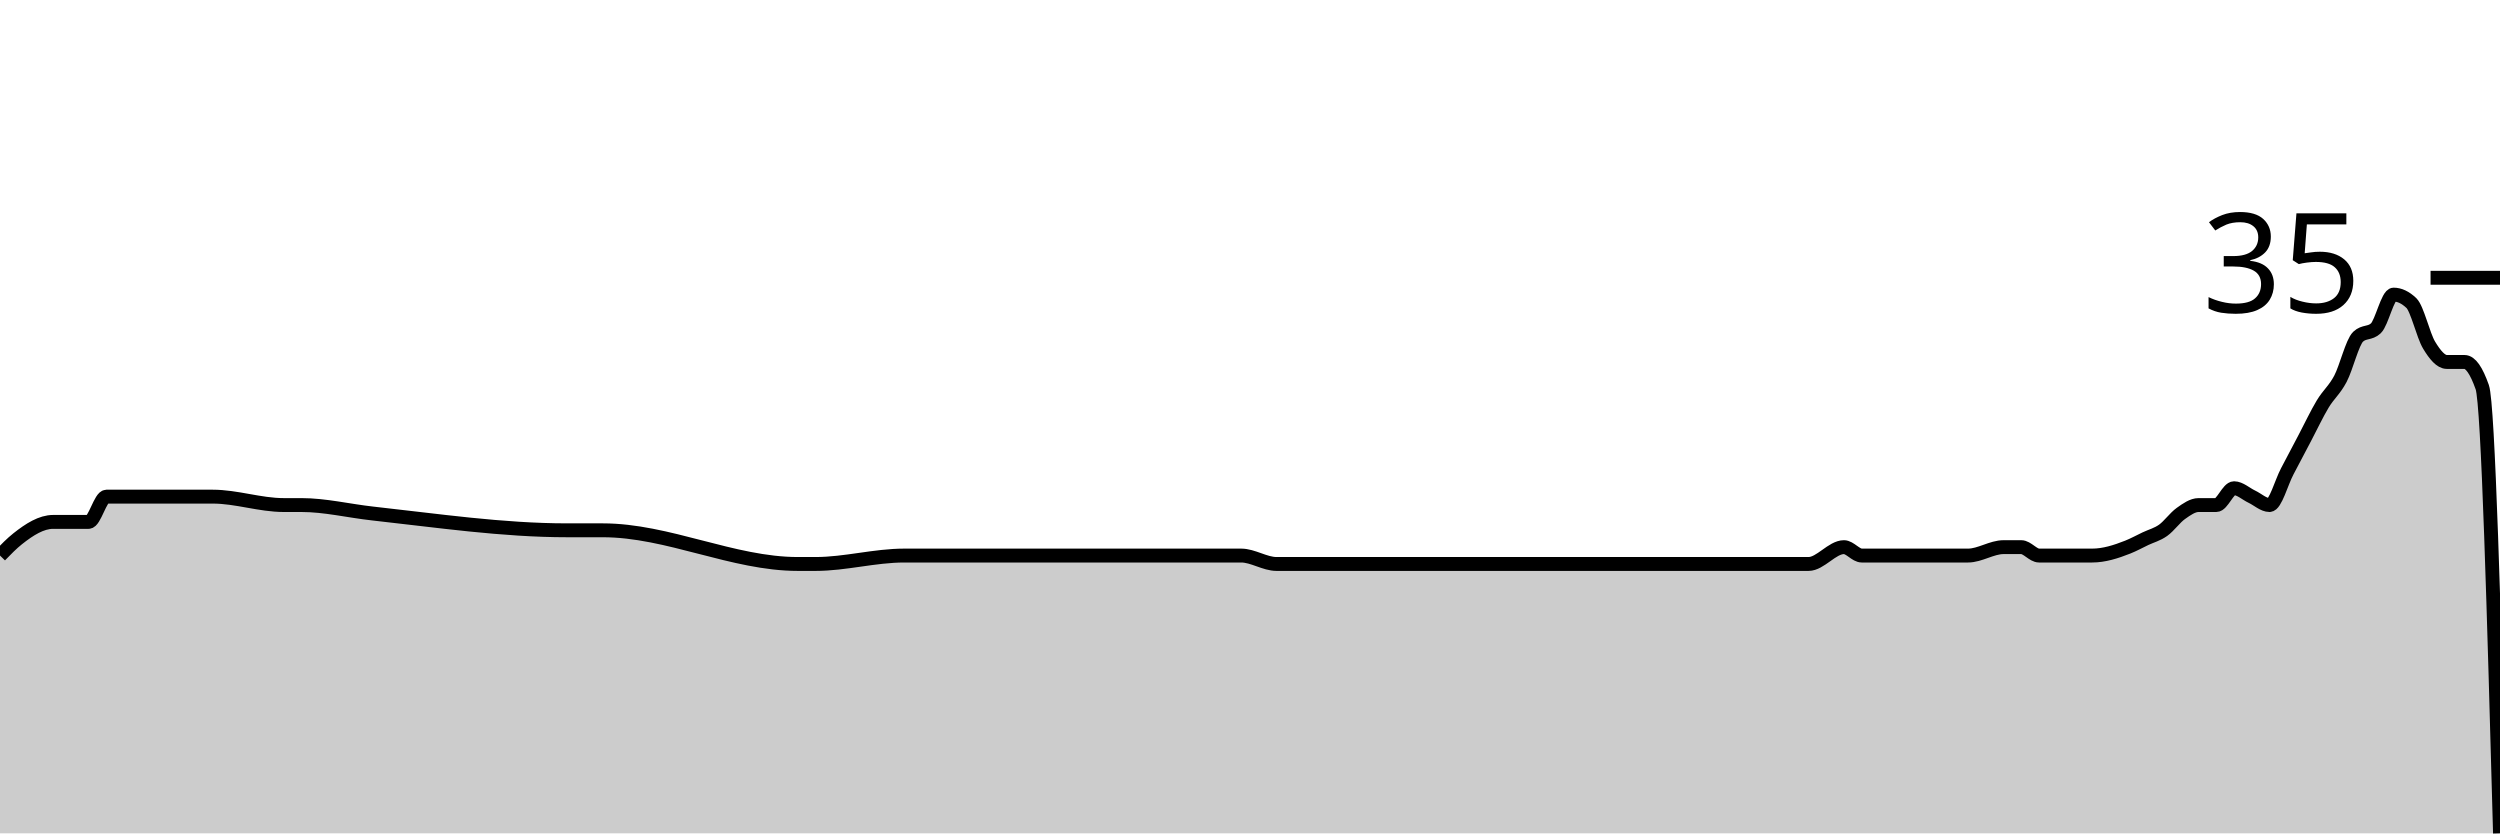
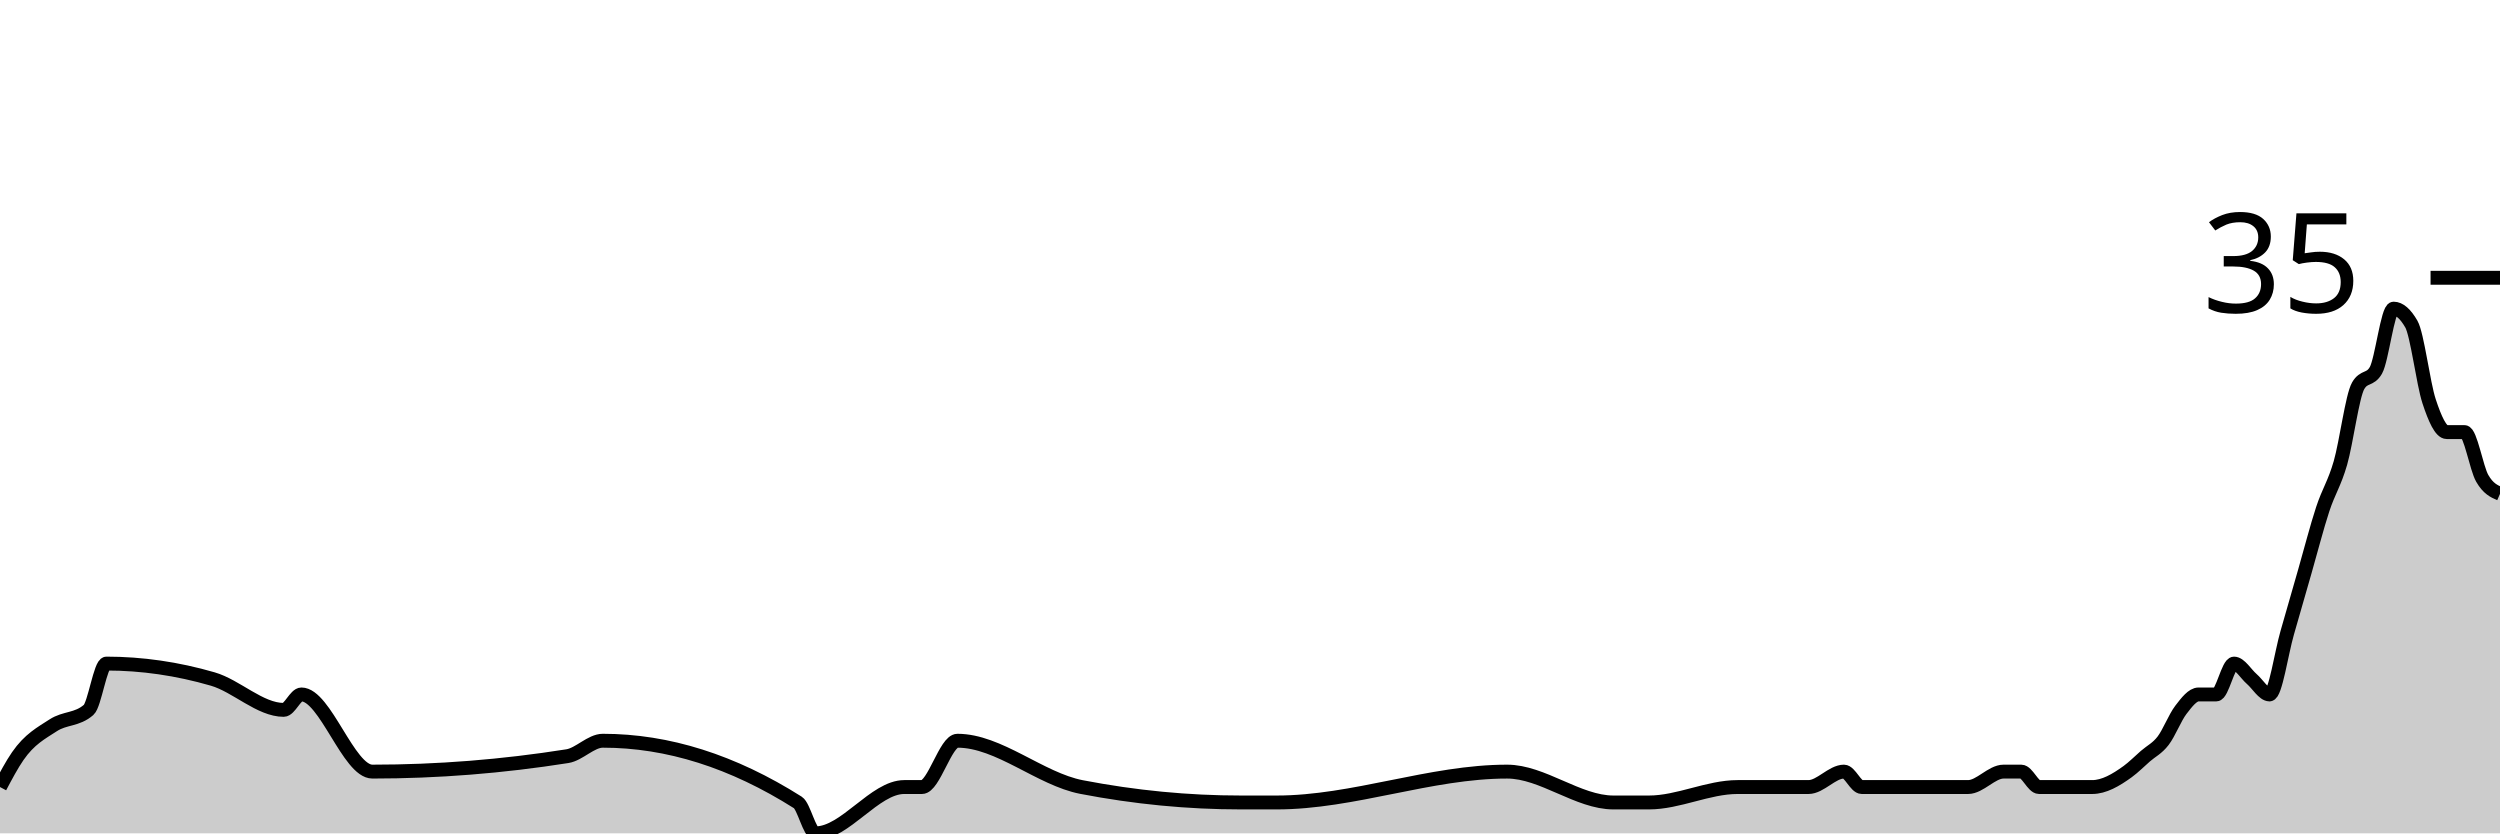
<svg xmlns="http://www.w3.org/2000/svg" viewBox="0 0 180 60">
  <g transform="translate(0,20)">
-     <path class="area" fill="rgba(0, 0, 0, 0.2)" d="M0,20C0.426,19.562,0.851,19.125,1.277,18.788C2.128,18.114,2.979,17.576,3.83,17.576C4.681,17.576,5.532,17.576,6.383,17.576C6.809,17.576,7.234,15.758,7.66,15.758C10.213,15.758,12.766,15.758,15.319,15.758C17.021,15.758,18.723,16.364,20.426,16.364C20.851,16.364,21.277,16.364,21.702,16.364C23.404,16.364,25.106,16.782,26.809,16.97C31.489,17.485,36.17,18.182,40.851,18.182C41.702,18.182,42.553,18.182,43.404,18.182C48.085,18.182,52.766,20.606,57.447,20.606C57.872,20.606,58.298,20.606,58.723,20.606C60.851,20.606,62.979,20,65.106,20C65.532,20,65.957,20,66.383,20C67.234,20,68.085,20,68.936,20C71.915,20,74.894,20,77.872,20C81.702,20,85.532,20,89.362,20C90.213,20,91.064,20.606,91.915,20.606C97.447,20.606,102.979,20.606,108.511,20.606C111.064,20.606,113.617,20.606,116.17,20.606C116.596,20.606,117.021,20.606,117.447,20.606C117.872,20.606,118.298,20.606,118.723,20.606C120.851,20.606,122.979,20.606,125.106,20.606C125.957,20.606,126.809,20.606,127.66,20.606C128.085,20.606,128.511,20.606,128.936,20.606C129.362,20.606,129.787,20.606,130.213,20.606C131.064,20.606,131.915,19.394,132.766,19.394C133.191,19.394,133.617,20,134.043,20C134.468,20,134.894,20,135.319,20C135.745,20,136.17,20,136.596,20C138.298,20,140,20,141.702,20C142.553,20,143.404,19.394,144.255,19.394C144.681,19.394,145.106,19.394,145.532,19.394C145.957,19.394,146.383,20,146.809,20C147.234,20,147.66,20,148.085,20C148.511,20,148.936,20,149.362,20C149.787,20,150.213,20,150.638,20C151.489,20,152.34,19.731,153.191,19.394C153.617,19.226,154.043,18.99,154.468,18.788C154.894,18.586,155.319,18.485,155.745,18.182C156.17,17.879,156.596,17.273,157.021,16.97C157.447,16.667,157.872,16.364,158.298,16.364C158.723,16.364,159.149,16.364,159.574,16.364C160,16.364,160.426,15.152,160.851,15.152C161.277,15.152,161.702,15.556,162.128,15.758C162.553,15.96,162.979,16.364,163.404,16.364C163.83,16.364,164.255,14.747,164.681,13.939C165.106,13.131,165.532,12.323,165.957,11.515C166.383,10.707,166.809,9.798,167.234,9.091C167.66,8.384,168.085,8.081,168.511,7.273C168.936,6.465,169.362,4.646,169.787,4.242C170.213,3.838,170.638,4.04,171.064,3.636C171.489,3.232,171.915,1.212,172.34,1.212C172.766,1.212,173.191,1.414,173.617,1.818C174.043,2.222,174.468,4.141,174.894,4.848C175.319,5.556,175.745,6.061,176.17,6.061C176.596,6.061,177.021,6.061,177.447,6.061C177.872,6.061,178.298,6.667,178.723,7.879C179.149,9.091,179.574,24.545,180,40L180,40C179.574,40,179.149,40,178.723,40C178.298,40,177.872,40,177.447,40C177.021,40,176.596,40,176.17,40C175.745,40,175.319,40,174.894,40C174.468,40,174.043,40,173.617,40C173.191,40,172.766,40,172.34,40C171.915,40,171.489,40,171.064,40C170.638,40,170.213,40,169.787,40C169.362,40,168.936,40,168.511,40C168.085,40,167.66,40,167.234,40C166.809,40,166.383,40,165.957,40C165.532,40,165.106,40,164.681,40C164.255,40,163.83,40,163.404,40C162.979,40,162.553,40,162.128,40C161.702,40,161.277,40,160.851,40C160.426,40,160,40,159.574,40C159.149,40,158.723,40,158.298,40C157.872,40,157.447,40,157.021,40C156.596,40,156.17,40,155.745,40C155.319,40,154.894,40,154.468,40C154.043,40,153.617,40,153.191,40C152.34,40,151.489,40,150.638,40C150.213,40,149.787,40,149.362,40C148.936,40,148.511,40,148.085,40C147.66,40,147.234,40,146.809,40C146.383,40,145.957,40,145.532,40C145.106,40,144.681,40,144.255,40C143.404,40,142.553,40,141.702,40C140,40,138.298,40,136.596,40C136.17,40,135.745,40,135.319,40C134.894,40,134.468,40,134.043,40C133.617,40,133.191,40,132.766,40C131.915,40,131.064,40,130.213,40C129.787,40,129.362,40,128.936,40C128.511,40,128.085,40,127.66,40C126.809,40,125.957,40,125.106,40C122.979,40,120.851,40,118.723,40C118.298,40,117.872,40,117.447,40C117.021,40,116.596,40,116.17,40C113.617,40,111.064,40,108.511,40C102.979,40,97.447,40,91.915,40C91.064,40,90.213,40,89.362,40C85.532,40,81.702,40,77.872,40C74.894,40,71.915,40,68.936,40C68.085,40,67.234,40,66.383,40C65.957,40,65.532,40,65.106,40C62.979,40,60.851,40,58.723,40C58.298,40,57.872,40,57.447,40C52.766,40,48.085,40,43.404,40C42.553,40,41.702,40,40.851,40C36.17,40,31.489,40,26.809,40C25.106,40,23.404,40,21.702,40C21.277,40,20.851,40,20.426,40C18.723,40,17.021,40,15.319,40C12.766,40,10.213,40,7.66,40C7.234,40,6.809,40,6.383,40C5.532,40,4.681,40,3.83,40C2.979,40,2.128,40,1.277,40C0.851,40,0.426,40,0,40Z" />
-     <path class="line" stroke="black" fill="none" d="M0,20C0.426,19.562,0.851,19.125,1.277,18.788C2.128,18.114,2.979,17.576,3.83,17.576C4.681,17.576,5.532,17.576,6.383,17.576C6.809,17.576,7.234,15.758,7.66,15.758C10.213,15.758,12.766,15.758,15.319,15.758C17.021,15.758,18.723,16.364,20.426,16.364C20.851,16.364,21.277,16.364,21.702,16.364C23.404,16.364,25.106,16.782,26.809,16.97C31.489,17.485,36.17,18.182,40.851,18.182C41.702,18.182,42.553,18.182,43.404,18.182C48.085,18.182,52.766,20.606,57.447,20.606C57.872,20.606,58.298,20.606,58.723,20.606C60.851,20.606,62.979,20,65.106,20C65.532,20,65.957,20,66.383,20C67.234,20,68.085,20,68.936,20C71.915,20,74.894,20,77.872,20C81.702,20,85.532,20,89.362,20C90.213,20,91.064,20.606,91.915,20.606C97.447,20.606,102.979,20.606,108.511,20.606C111.064,20.606,113.617,20.606,116.17,20.606C116.596,20.606,117.021,20.606,117.447,20.606C117.872,20.606,118.298,20.606,118.723,20.606C120.851,20.606,122.979,20.606,125.106,20.606C125.957,20.606,126.809,20.606,127.66,20.606C128.085,20.606,128.511,20.606,128.936,20.606C129.362,20.606,129.787,20.606,130.213,20.606C131.064,20.606,131.915,19.394,132.766,19.394C133.191,19.394,133.617,20,134.043,20C134.468,20,134.894,20,135.319,20C135.745,20,136.17,20,136.596,20C138.298,20,140,20,141.702,20C142.553,20,143.404,19.394,144.255,19.394C144.681,19.394,145.106,19.394,145.532,19.394C145.957,19.394,146.383,20,146.809,20C147.234,20,147.66,20,148.085,20C148.511,20,148.936,20,149.362,20C149.787,20,150.213,20,150.638,20C151.489,20,152.34,19.731,153.191,19.394C153.617,19.226,154.043,18.99,154.468,18.788C154.894,18.586,155.319,18.485,155.745,18.182C156.17,17.879,156.596,17.273,157.021,16.97C157.447,16.667,157.872,16.364,158.298,16.364C158.723,16.364,159.149,16.364,159.574,16.364C160,16.364,160.426,15.152,160.851,15.152C161.277,15.152,161.702,15.556,162.128,15.758C162.553,15.96,162.979,16.364,163.404,16.364C163.83,16.364,164.255,14.747,164.681,13.939C165.106,13.131,165.532,12.323,165.957,11.515C166.383,10.707,166.809,9.798,167.234,9.091C167.66,8.384,168.085,8.081,168.511,7.273C168.936,6.465,169.362,4.646,169.787,4.242C170.213,3.838,170.638,4.04,171.064,3.636C171.489,3.232,171.915,1.212,172.34,1.212C172.766,1.212,173.191,1.414,173.617,1.818C174.043,2.222,174.468,4.141,174.894,4.848C175.319,5.556,175.745,6.061,176.17,6.061C176.596,6.061,177.021,6.061,177.447,6.061C177.872,6.061,178.298,6.667,178.723,7.879C179.149,9.091,179.574,24.545,180,40" />
+     <path class="area" fill="rgba(0, 0, 0, 0.2)" d="M0,36.667C0.426,35.864,0.851,35.062,1.277,34.444C2.128,33.21,2.979,32.778,3.83,32.222C4.681,31.667,5.532,31.852,6.383,31.111C6.809,30.741,7.234,27.778,7.66,27.778C10.213,27.778,12.766,28.148,15.319,28.889C17.021,29.383,18.723,31.111,20.426,31.111C20.851,31.111,21.277,30,21.702,30C23.404,30,25.106,35.556,26.809,35.556C31.489,35.556,36.17,35.185,40.851,34.444C41.702,34.31,42.553,33.333,43.404,33.333C48.085,33.333,52.766,34.815,57.447,37.778C57.872,38.047,58.298,40,58.723,40C60.851,40,62.979,36.667,65.106,36.667C65.532,36.667,65.957,36.667,66.383,36.667C67.234,36.667,68.085,33.333,68.936,33.333C71.915,33.333,74.894,36.091,77.872,36.667C81.702,37.407,85.532,37.778,89.362,37.778C90.213,37.778,91.064,37.778,91.915,37.778C97.447,37.778,102.979,35.556,108.511,35.556C111.064,35.556,113.617,37.778,116.17,37.778C116.596,37.778,117.021,37.778,117.447,37.778C117.872,37.778,118.298,37.778,118.723,37.778C120.851,37.778,122.979,36.667,125.106,36.667C125.957,36.667,126.809,36.667,127.66,36.667C128.085,36.667,128.511,36.667,128.936,36.667C129.362,36.667,129.787,36.667,130.213,36.667C131.064,36.667,131.915,35.556,132.766,35.556C133.191,35.556,133.617,36.667,134.043,36.667C134.468,36.667,134.894,36.667,135.319,36.667C135.745,36.667,136.17,36.667,136.596,36.667C138.298,36.667,140,36.667,141.702,36.667C142.553,36.667,143.404,35.556,144.255,35.556C144.681,35.556,145.106,35.556,145.532,35.556C145.957,35.556,146.383,36.667,146.809,36.667C147.234,36.667,147.66,36.667,148.085,36.667C148.511,36.667,148.936,36.667,149.362,36.667C149.787,36.667,150.213,36.667,150.638,36.667C151.489,36.667,152.34,36.173,153.191,35.556C153.617,35.247,154.043,34.815,154.468,34.444C154.894,34.074,155.319,33.889,155.745,33.333C156.17,32.778,156.596,31.667,157.021,31.111C157.447,30.556,157.872,30,158.298,30C158.723,30,159.149,30,159.574,30C160,30,160.426,27.778,160.851,27.778C161.277,27.778,161.702,28.519,162.128,28.889C162.553,29.259,162.979,30,163.404,30C163.83,30,164.255,27.037,164.681,25.556C165.106,24.074,165.532,22.593,165.957,21.111C166.383,19.63,166.809,17.963,167.234,16.667C167.66,15.37,168.085,14.815,168.511,13.333C168.936,11.852,169.362,8.519,169.787,7.778C170.213,7.037,170.638,7.407,171.064,6.667C171.489,5.926,171.915,2.222,172.34,2.222C172.766,2.222,173.191,2.593,173.617,3.333C174.043,4.074,174.468,7.593,174.894,8.889C175.319,10.185,175.745,11.111,176.17,11.111C176.596,11.111,177.021,11.111,177.447,11.111C177.872,11.111,178.298,13.704,178.723,14.444C179.149,15.185,179.574,15.37,180,15.556L180,40C179.574,40,179.149,40,178.723,40C178.298,40,177.872,40,177.447,40C177.021,40,176.596,40,176.17,40C175.745,40,175.319,40,174.894,40C174.468,40,174.043,40,173.617,40C173.191,40,172.766,40,172.34,40C171.915,40,171.489,40,171.064,40C170.638,40,170.213,40,169.787,40C169.362,40,168.936,40,168.511,40C168.085,40,167.66,40,167.234,40C166.809,40,166.383,40,165.957,40C165.532,40,165.106,40,164.681,40C164.255,40,163.83,40,163.404,40C162.979,40,162.553,40,162.128,40C161.702,40,161.277,40,160.851,40C160.426,40,160,40,159.574,40C159.149,40,158.723,40,158.298,40C157.872,40,157.447,40,157.021,40C156.596,40,156.17,40,155.745,40C155.319,40,154.894,40,154.468,40C154.043,40,153.617,40,153.191,40C152.34,40,151.489,40,150.638,40C150.213,40,149.787,40,149.362,40C148.936,40,148.511,40,148.085,40C147.66,40,147.234,40,146.809,40C146.383,40,145.957,40,145.532,40C145.106,40,144.681,40,144.255,40C143.404,40,142.553,40,141.702,40C140,40,138.298,40,136.596,40C136.17,40,135.745,40,135.319,40C134.894,40,134.468,40,134.043,40C133.617,40,133.191,40,132.766,40C131.915,40,131.064,40,130.213,40C129.787,40,129.362,40,128.936,40C128.511,40,128.085,40,127.66,40C126.809,40,125.957,40,125.106,40C122.979,40,120.851,40,118.723,40C118.298,40,117.872,40,117.447,40C117.021,40,116.596,40,116.17,40C113.617,40,111.064,40,108.511,40C102.979,40,97.447,40,91.915,40C91.064,40,90.213,40,89.362,40C85.532,40,81.702,40,77.872,40C74.894,40,71.915,40,68.936,40C68.085,40,67.234,40,66.383,40C65.957,40,65.532,40,65.106,40C62.979,40,60.851,40,58.723,40C58.298,40,57.872,40,57.447,40C52.766,40,48.085,40,43.404,40C42.553,40,41.702,40,40.851,40C36.17,40,31.489,40,26.809,40C25.106,40,23.404,40,21.702,40C21.277,40,20.851,40,20.426,40C18.723,40,17.021,40,15.319,40C12.766,40,10.213,40,7.66,40C7.234,40,6.809,40,6.383,40C5.532,40,4.681,40,3.83,40C2.979,40,2.128,40,1.277,40C0.851,40,0.426,40,0,40Z" />
+     <path class="line" stroke="black" fill="none" d="M0,36.667C0.426,35.864,0.851,35.062,1.277,34.444C2.128,33.21,2.979,32.778,3.83,32.222C4.681,31.667,5.532,31.852,6.383,31.111C6.809,30.741,7.234,27.778,7.66,27.778C10.213,27.778,12.766,28.148,15.319,28.889C17.021,29.383,18.723,31.111,20.426,31.111C20.851,31.111,21.277,30,21.702,30C23.404,30,25.106,35.556,26.809,35.556C31.489,35.556,36.17,35.185,40.851,34.444C41.702,34.31,42.553,33.333,43.404,33.333C48.085,33.333,52.766,34.815,57.447,37.778C57.872,38.047,58.298,40,58.723,40C60.851,40,62.979,36.667,65.106,36.667C65.532,36.667,65.957,36.667,66.383,36.667C67.234,36.667,68.085,33.333,68.936,33.333C71.915,33.333,74.894,36.091,77.872,36.667C81.702,37.407,85.532,37.778,89.362,37.778C90.213,37.778,91.064,37.778,91.915,37.778C97.447,37.778,102.979,35.556,108.511,35.556C111.064,35.556,113.617,37.778,116.17,37.778C116.596,37.778,117.021,37.778,117.447,37.778C117.872,37.778,118.298,37.778,118.723,37.778C120.851,37.778,122.979,36.667,125.106,36.667C125.957,36.667,126.809,36.667,127.66,36.667C128.085,36.667,128.511,36.667,128.936,36.667C129.362,36.667,129.787,36.667,130.213,36.667C131.064,36.667,131.915,35.556,132.766,35.556C133.191,35.556,133.617,36.667,134.043,36.667C134.468,36.667,134.894,36.667,135.319,36.667C135.745,36.667,136.17,36.667,136.596,36.667C138.298,36.667,140,36.667,141.702,36.667C142.553,36.667,143.404,35.556,144.255,35.556C144.681,35.556,145.106,35.556,145.532,35.556C145.957,35.556,146.383,36.667,146.809,36.667C147.234,36.667,147.66,36.667,148.085,36.667C148.511,36.667,148.936,36.667,149.362,36.667C149.787,36.667,150.213,36.667,150.638,36.667C151.489,36.667,152.34,36.173,153.191,35.556C153.617,35.247,154.043,34.815,154.468,34.444C154.894,34.074,155.319,33.889,155.745,33.333C156.17,32.778,156.596,31.667,157.021,31.111C157.447,30.556,157.872,30,158.298,30C158.723,30,159.149,30,159.574,30C160,30,160.426,27.778,160.851,27.778C161.277,27.778,161.702,28.519,162.128,28.889C162.553,29.259,162.979,30,163.404,30C163.83,30,164.255,27.037,164.681,25.556C165.106,24.074,165.532,22.593,165.957,21.111C166.383,19.63,166.809,17.963,167.234,16.667C167.66,15.37,168.085,14.815,168.511,13.333C168.936,11.852,169.362,8.519,169.787,7.778C170.213,7.037,170.638,7.407,171.064,6.667C171.489,5.926,171.915,2.222,172.34,2.222C172.766,2.222,173.191,2.593,173.617,3.333C174.043,4.074,174.468,7.593,174.894,8.889C175.319,10.185,175.745,11.111,176.17,11.111C176.596,11.111,177.021,11.111,177.447,11.111C177.872,11.111,178.298,13.704,178.723,14.444C179.149,15.185,179.574,15.37,180,15.556" />
    <path class="axis-ceiling" stroke-width="1" stroke="black" fill="none" d="M175,0L180,0" />
    <text class="axis-ceiling-label" font-family="sans-serif" text-anchor="end" font-size="10px" x="170" y="2.5">35</text>
  </g>
</svg>
